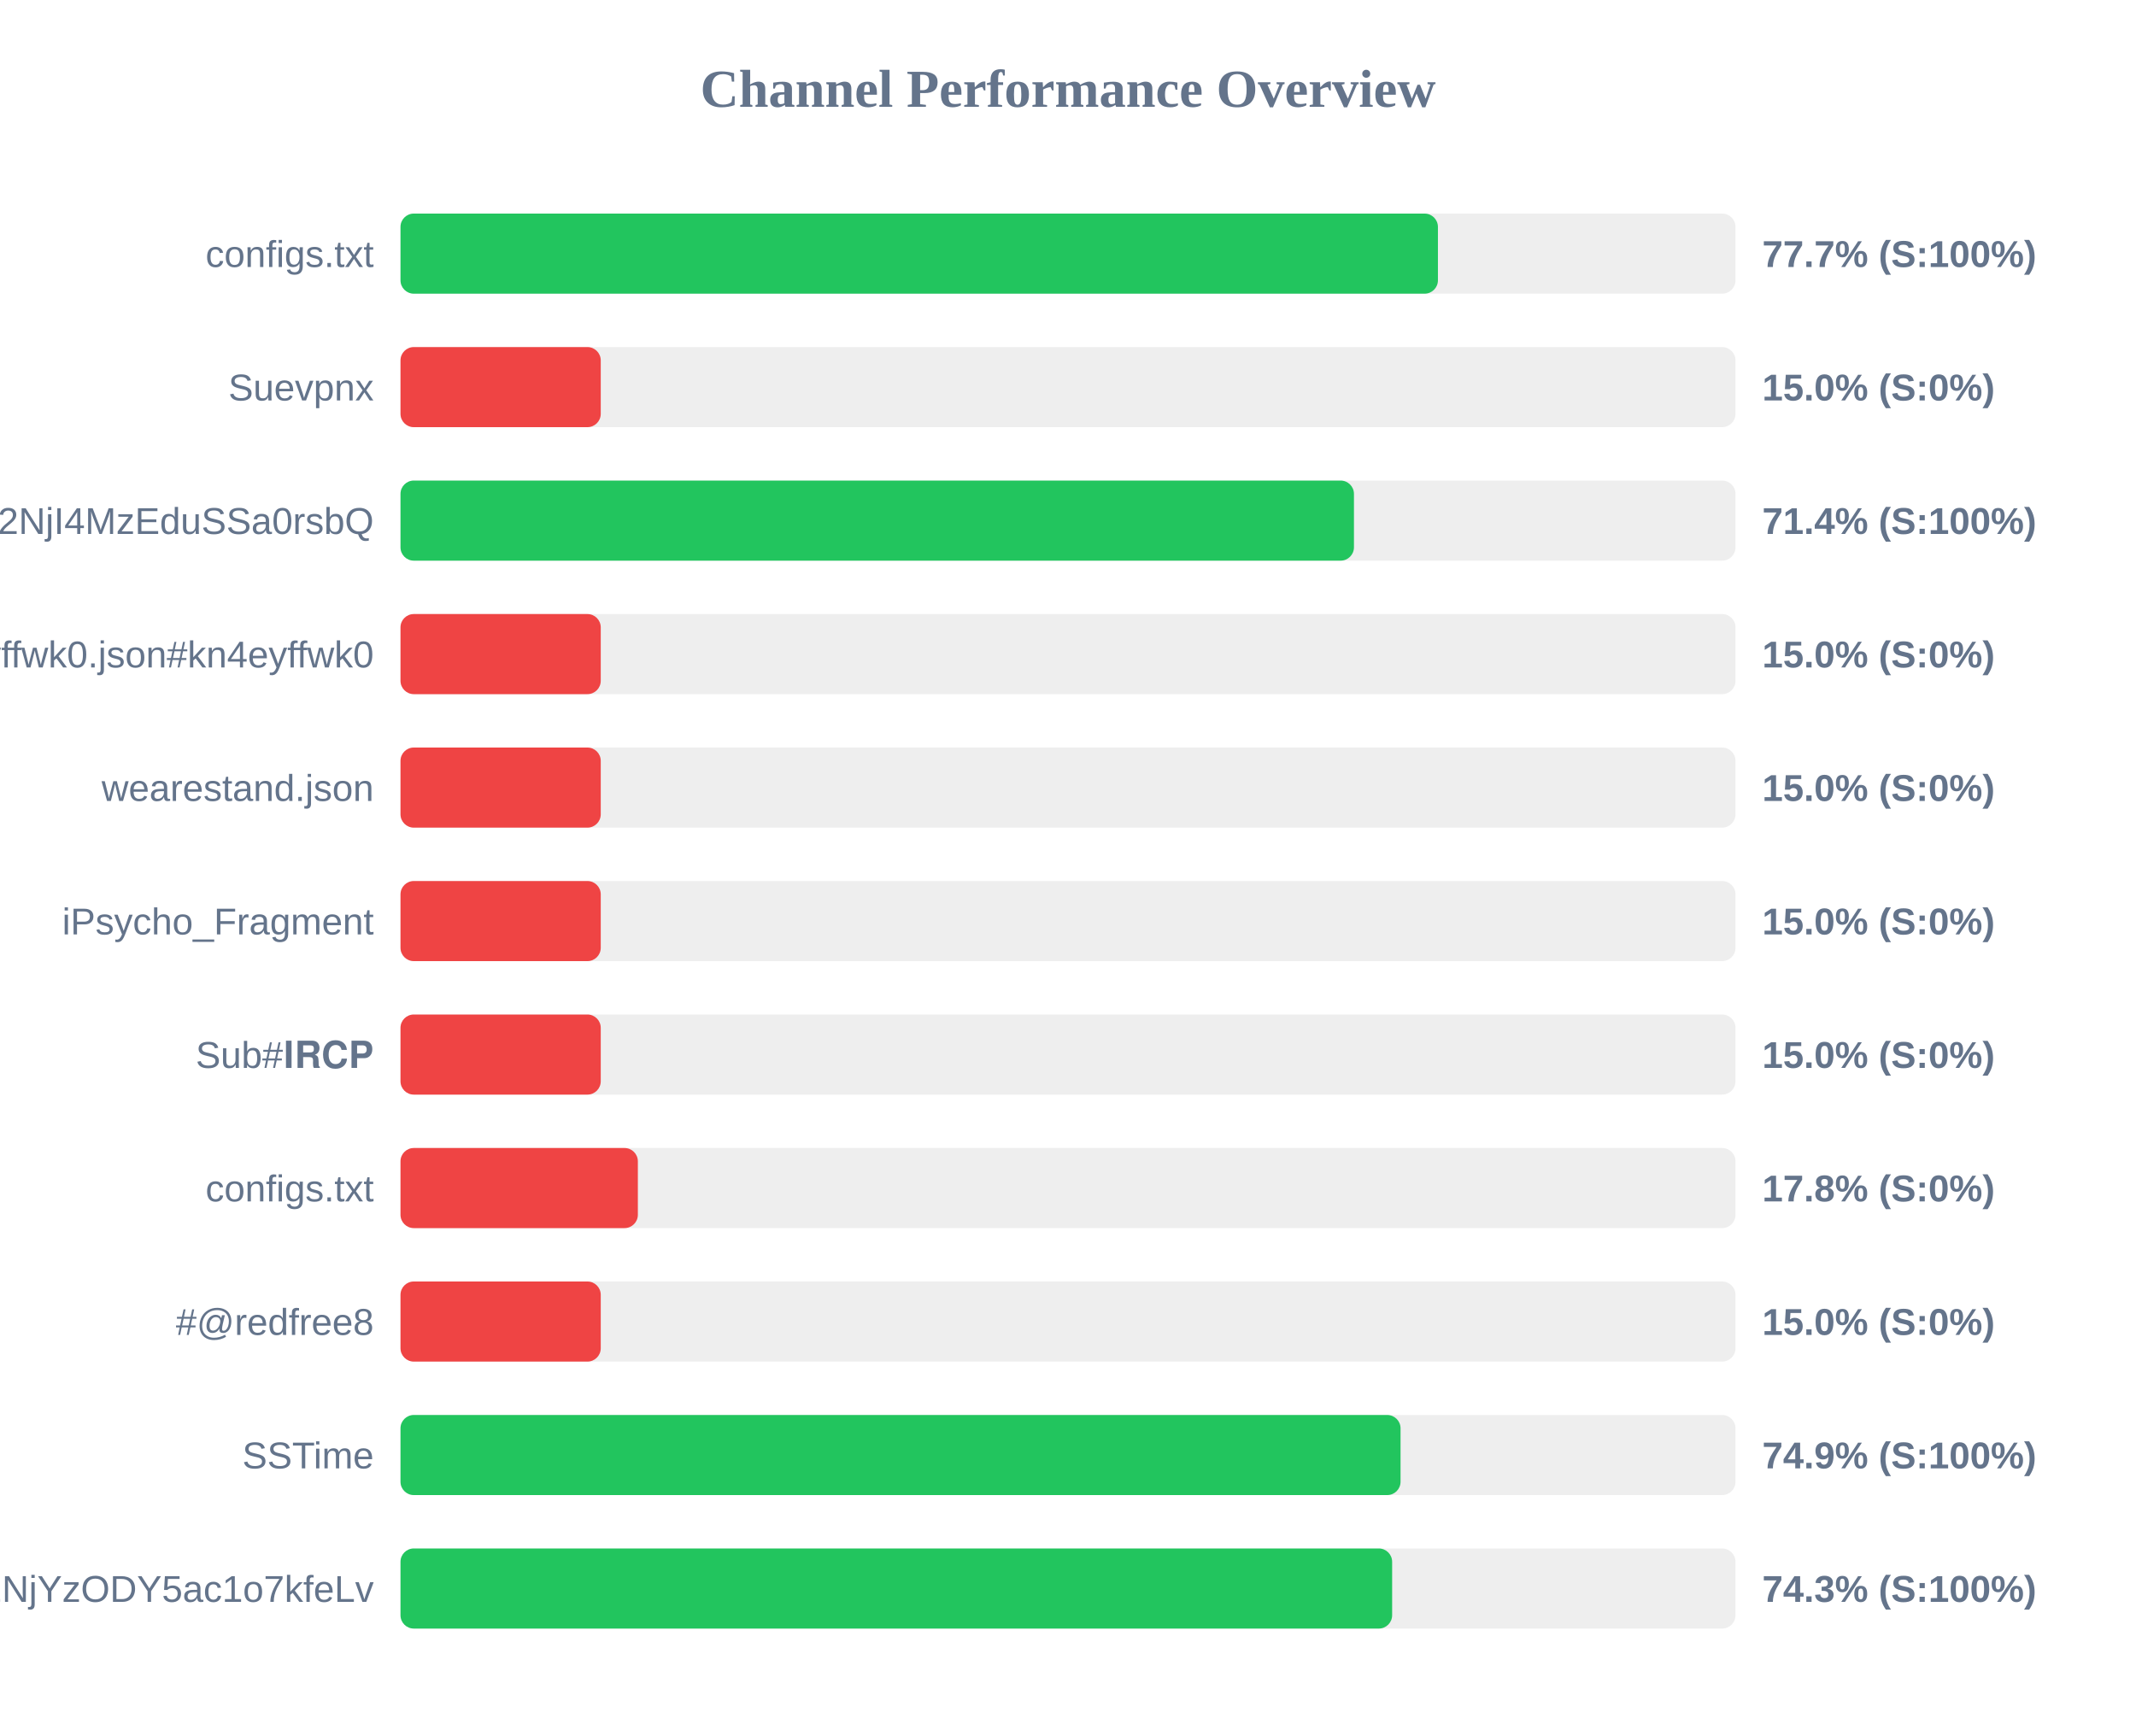
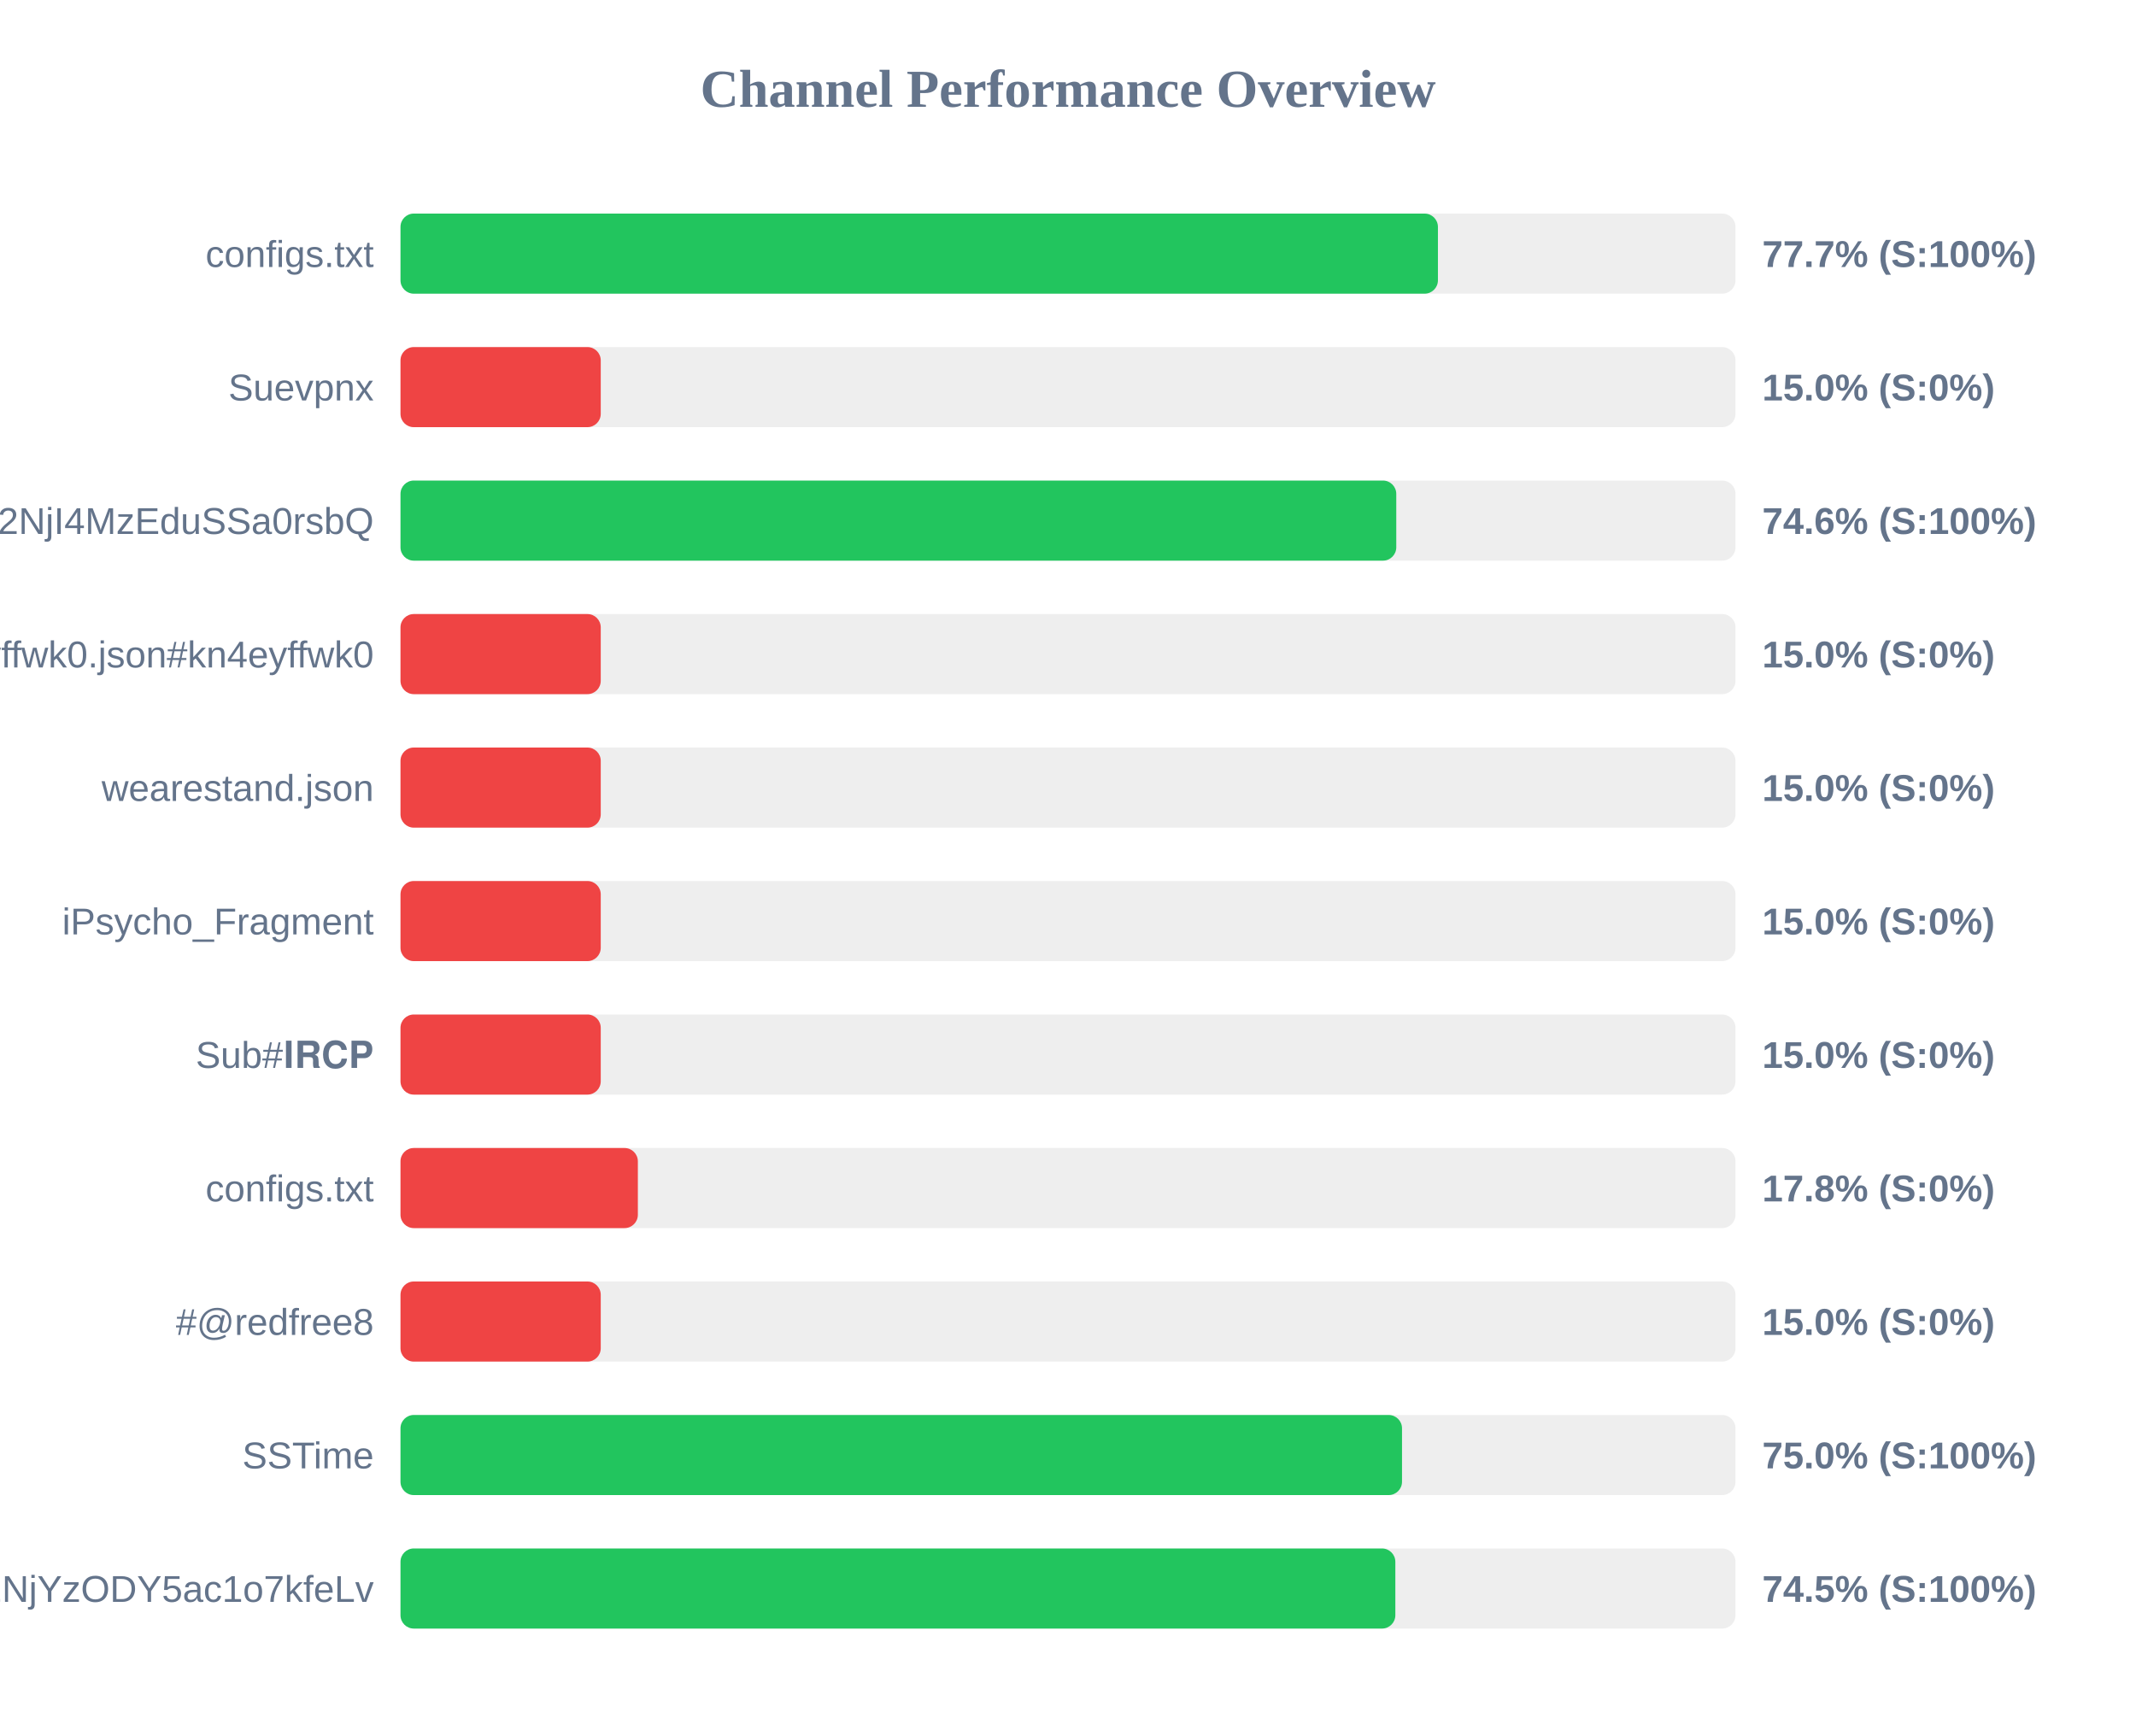
<svg xmlns="http://www.w3.org/2000/svg" width="800" height="650" version="1.1">
  <style>
        .row { font: 14px Arial; fill: #64748b; }
        .score { font: bold 14px Arial; fill: #64748b; }
    </style>
  <text x="400" y="40" text-anchor="middle" font-size="20px" font-weight="bold" fill="#64748b">Channel Performance Overview</text>
  <rect x="150" y="80" width="500" height="30" fill="#eee" rx="5" />
  <rect x="150" y="80" width="388.55" height="30" fill="#22c55e" rx="5" />
  <text x="140" y="100" text-anchor="end" class="row">configs.txt</text>
  <text x="660" y="100" text-anchor="start" class="score">77.7% (S:100%)</text>
  <rect x="150" y="130" width="500" height="30" fill="#eee" rx="5" />
  <rect x="150" y="130" width="75.0" height="30" fill="#ef4444" rx="5" />
  <text x="140" y="150" text-anchor="end" class="row">Suevpnx</text>
  <text x="660" y="150" text-anchor="start" class="score">15.0% (S:0%)</text>
  <rect x="150" y="180" width="500" height="30" fill="#eee" rx="5" />
-   <rect x="150" y="180" width="357.1" height="30" fill="#22c55e" rx="5" />
+   <rect x="150" y="180" width="372.95" height="30" fill="#22c55e" rx="5" />
  <text x="140" y="200" text-anchor="end" class="row">NTYyMjc2NDA5LDE3NDU2NjI4MzEduSSa0rsbQ</text>
-   <text x="660" y="200" text-anchor="start" class="score">71.4% (S:100%)</text>
+   <text x="660" y="200" text-anchor="start" class="score">74.6% (S:100%)</text>
  <rect x="150" y="230" width="500" height="30" fill="#eee" rx="5" />
  <rect x="150" y="230" width="75.0" height="30" fill="#ef4444" rx="5" />
  <text x="140" y="250" text-anchor="end" class="row">kn4eyffwk0.json#kn4eyffwk0</text>
  <text x="660" y="250" text-anchor="start" class="score">15.0% (S:0%)</text>
  <rect x="150" y="280" width="500" height="30" fill="#eee" rx="5" />
  <rect x="150" y="280" width="75.0" height="30" fill="#ef4444" rx="5" />
  <text x="140" y="300" text-anchor="end" class="row">wearestand.json</text>
  <text x="660" y="300" text-anchor="start" class="score">15.0% (S:0%)</text>
  <rect x="150" y="330" width="500" height="30" fill="#eee" rx="5" />
  <rect x="150" y="330" width="75.0" height="30" fill="#ef4444" rx="5" />
  <text x="140" y="350" text-anchor="end" class="row">iPsycho_Fragment</text>
  <text x="660" y="350" text-anchor="start" class="score">15.0% (S:0%)</text>
  <rect x="150" y="380" width="500" height="30" fill="#eee" rx="5" />
  <rect x="150" y="380" width="75.0" height="30" fill="#ef4444" rx="5" />
  <text x="140" y="400" text-anchor="end" class="row">Sub#𝐈𝐑𝐂𝐏</text>
  <text x="660" y="400" text-anchor="start" class="score">15.0% (S:0%)</text>
  <rect x="150" y="430" width="500" height="30" fill="#eee" rx="5" />
  <rect x="150" y="430" width="88.9" height="30" fill="#ef4444" rx="5" />
  <text x="140" y="450" text-anchor="end" class="row">configs.txt</text>
  <text x="660" y="450" text-anchor="start" class="score">17.8% (S:0%)</text>
  <rect x="150" y="480" width="500" height="30" fill="#eee" rx="5" />
  <rect x="150" y="480" width="75.0" height="30" fill="#ef4444" rx="5" />
  <text x="140" y="500" text-anchor="end" class="row">#@redfree8</text>
  <text x="660" y="500" text-anchor="start" class="score">15.0% (S:0%)</text>
  <rect x="150" y="530" width="500" height="30" fill="#eee" rx="5" />
-   <rect x="150" y="530" width="374.55" height="30" fill="#22c55e" rx="5" />
+   <rect x="150" y="530" width="375.1" height="30" fill="#22c55e" rx="5" />
  <text x="140" y="550" text-anchor="end" class="row">SSTime</text>
-   <text x="660" y="550" text-anchor="start" class="score">74.9% (S:100%)</text>
+   <text x="660" y="550" text-anchor="start" class="score">75.0% (S:100%)</text>
  <rect x="150" y="580" width="500" height="30" fill="#eee" rx="5" />
-   <rect x="150" y="580" width="371.4" height="30" fill="#22c55e" rx="5" />
+   <rect x="150" y="580" width="372.6" height="30" fill="#22c55e" rx="5" />
  <text x="140" y="600" text-anchor="end" class="row">NjE3Mzg1MTE4MywxNzQ1NjYzODY5ac1o7kfeLv</text>
-   <text x="660" y="600" text-anchor="start" class="score">74.3% (S:100%)</text>
+   <text x="660" y="600" text-anchor="start" class="score">74.5% (S:100%)</text>
</svg>
